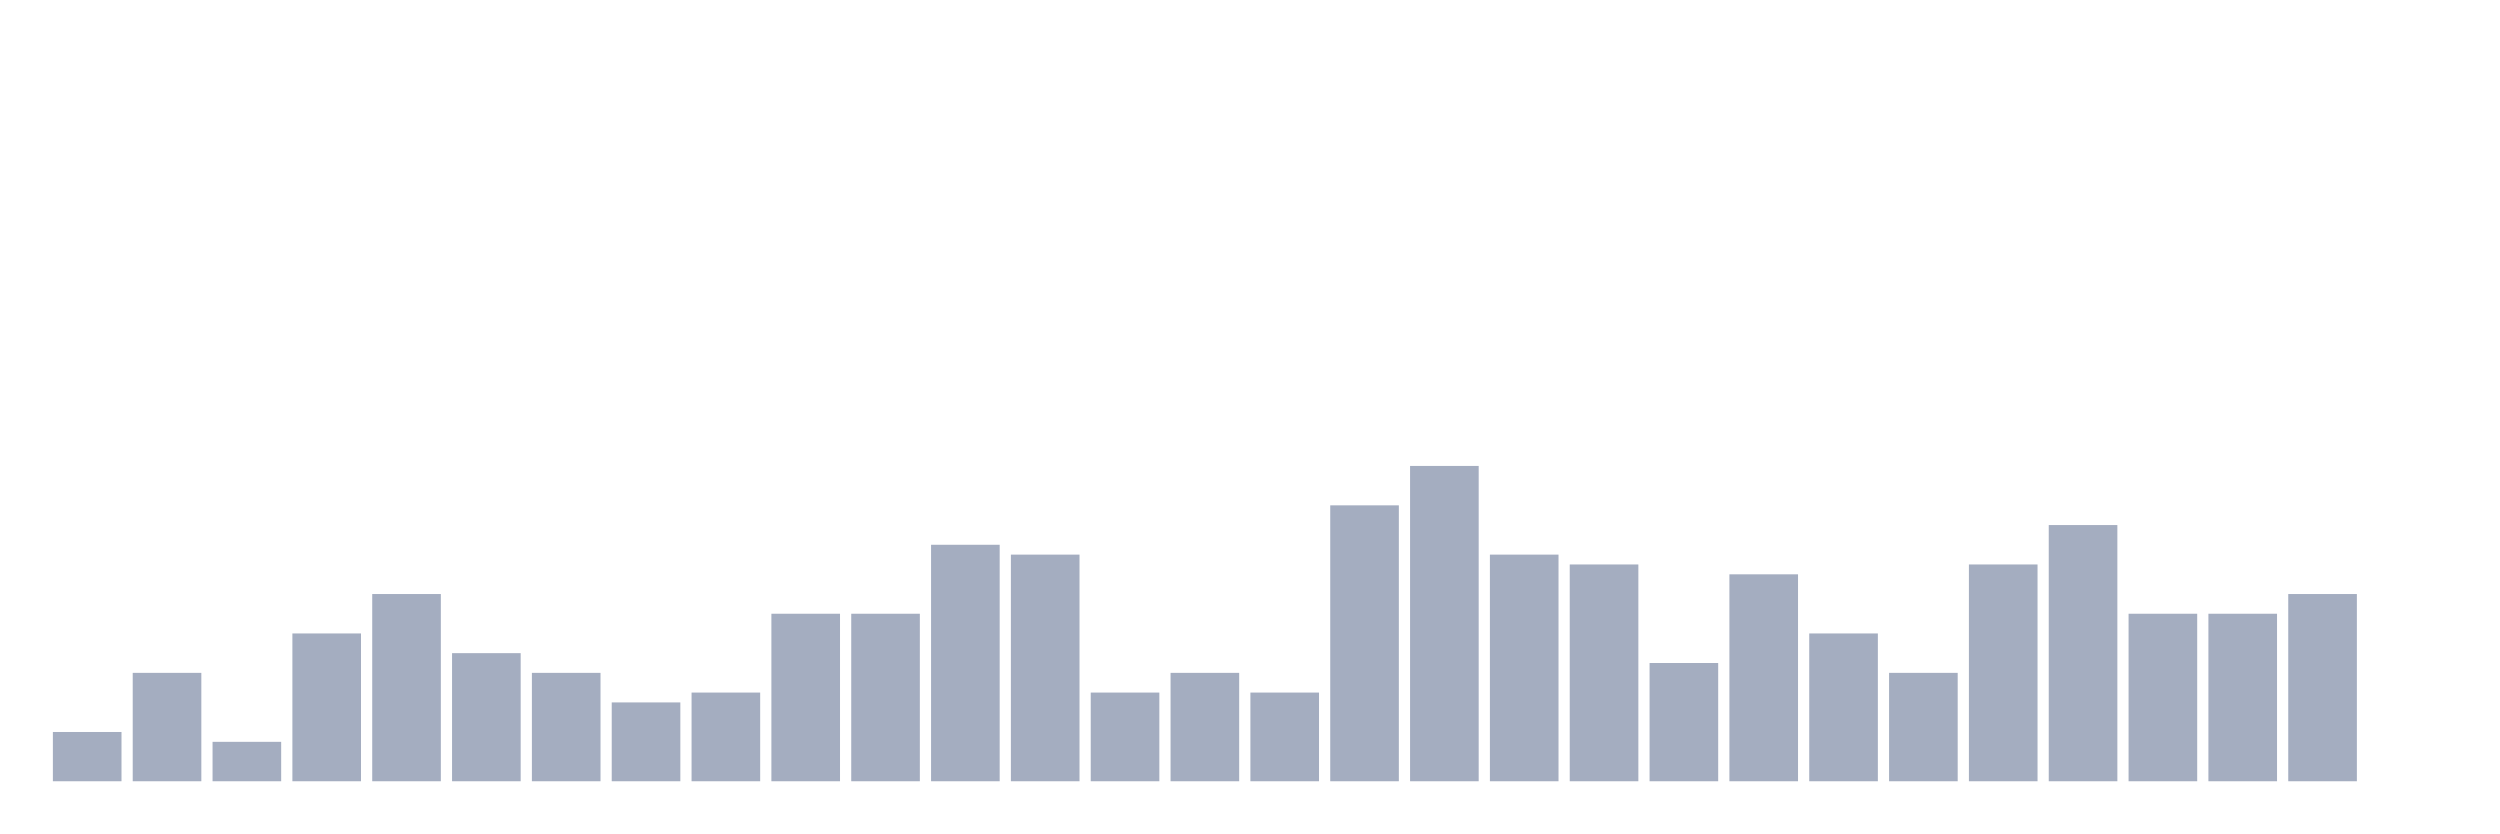
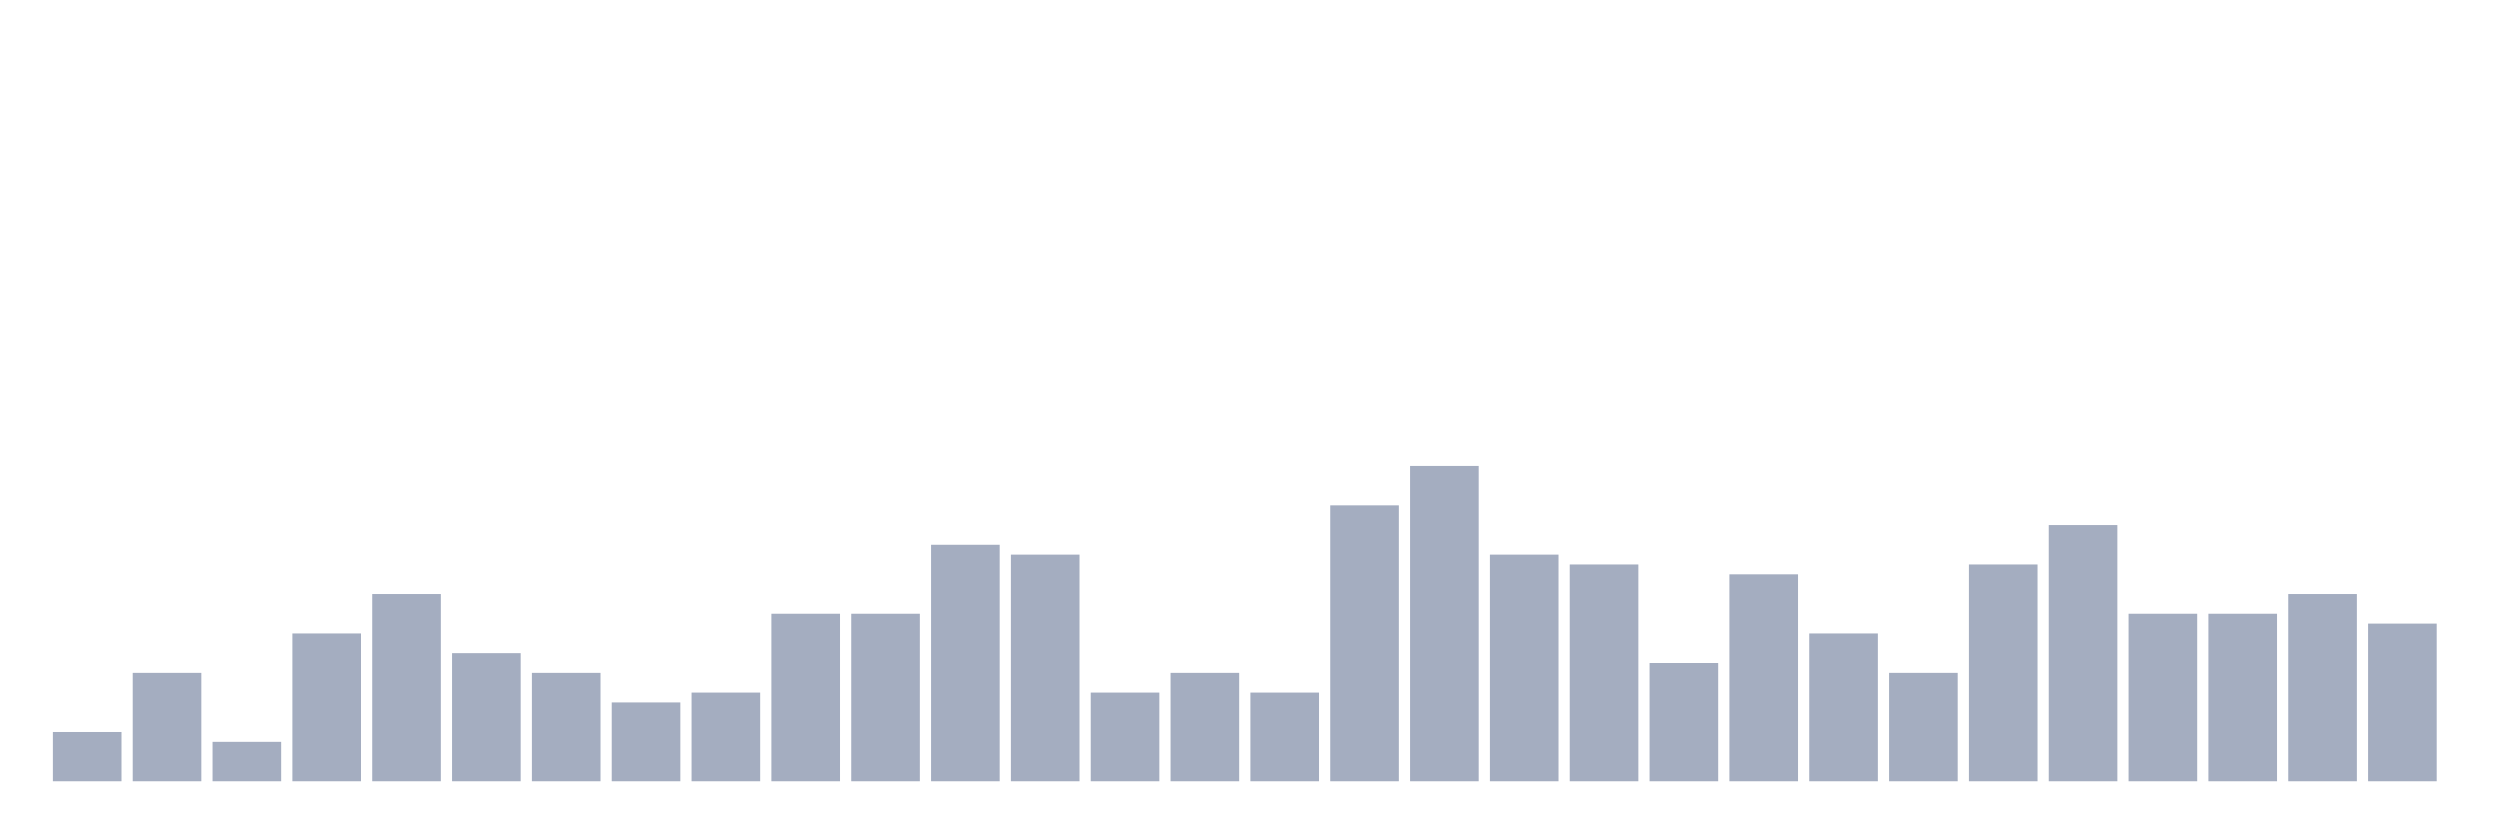
<svg xmlns="http://www.w3.org/2000/svg" viewBox="0 0 480 160">
  <g transform="translate(10,10)">
    <rect class="bar" x="0.153" width="13.175" y="130.541" height="9.459" fill="rgb(164,173,192)" />
    <rect class="bar" x="15.482" width="13.175" y="119.189" height="20.811" fill="rgb(164,173,192)" />
    <rect class="bar" x="30.81" width="13.175" y="132.432" height="7.568" fill="rgb(164,173,192)" />
    <rect class="bar" x="46.138" width="13.175" y="111.622" height="28.378" fill="rgb(164,173,192)" />
    <rect class="bar" x="61.466" width="13.175" y="104.054" height="35.946" fill="rgb(164,173,192)" />
    <rect class="bar" x="76.794" width="13.175" y="115.405" height="24.595" fill="rgb(164,173,192)" />
    <rect class="bar" x="92.123" width="13.175" y="119.189" height="20.811" fill="rgb(164,173,192)" />
    <rect class="bar" x="107.451" width="13.175" y="124.865" height="15.135" fill="rgb(164,173,192)" />
    <rect class="bar" x="122.779" width="13.175" y="122.973" height="17.027" fill="rgb(164,173,192)" />
    <rect class="bar" x="138.107" width="13.175" y="107.838" height="32.162" fill="rgb(164,173,192)" />
    <rect class="bar" x="153.436" width="13.175" y="107.838" height="32.162" fill="rgb(164,173,192)" />
    <rect class="bar" x="168.764" width="13.175" y="94.595" height="45.405" fill="rgb(164,173,192)" />
    <rect class="bar" x="184.092" width="13.175" y="96.486" height="43.514" fill="rgb(164,173,192)" />
    <rect class="bar" x="199.42" width="13.175" y="122.973" height="17.027" fill="rgb(164,173,192)" />
    <rect class="bar" x="214.748" width="13.175" y="119.189" height="20.811" fill="rgb(164,173,192)" />
    <rect class="bar" x="230.077" width="13.175" y="122.973" height="17.027" fill="rgb(164,173,192)" />
    <rect class="bar" x="245.405" width="13.175" y="87.027" height="52.973" fill="rgb(164,173,192)" />
    <rect class="bar" x="260.733" width="13.175" y="79.459" height="60.541" fill="rgb(164,173,192)" />
    <rect class="bar" x="276.061" width="13.175" y="96.486" height="43.514" fill="rgb(164,173,192)" />
    <rect class="bar" x="291.39" width="13.175" y="98.378" height="41.622" fill="rgb(164,173,192)" />
    <rect class="bar" x="306.718" width="13.175" y="117.297" height="22.703" fill="rgb(164,173,192)" />
    <rect class="bar" x="322.046" width="13.175" y="100.27" height="39.73" fill="rgb(164,173,192)" />
    <rect class="bar" x="337.374" width="13.175" y="111.622" height="28.378" fill="rgb(164,173,192)" />
    <rect class="bar" x="352.702" width="13.175" y="119.189" height="20.811" fill="rgb(164,173,192)" />
    <rect class="bar" x="368.031" width="13.175" y="98.378" height="41.622" fill="rgb(164,173,192)" />
    <rect class="bar" x="383.359" width="13.175" y="90.811" height="49.189" fill="rgb(164,173,192)" />
    <rect class="bar" x="398.687" width="13.175" y="107.838" height="32.162" fill="rgb(164,173,192)" />
    <rect class="bar" x="414.015" width="13.175" y="107.838" height="32.162" fill="rgb(164,173,192)" />
    <rect class="bar" x="429.344" width="13.175" y="104.054" height="35.946" fill="rgb(164,173,192)" />
-     <rect class="bar" x="444.672" width="13.175" y="140" height="0" fill="rgb(164,173,192)" />
+     <rect class="bar" x="444.672" width="13.175" y="109.73" height="30.27" fill="rgb(164,173,192)" />
  </g>
</svg>
